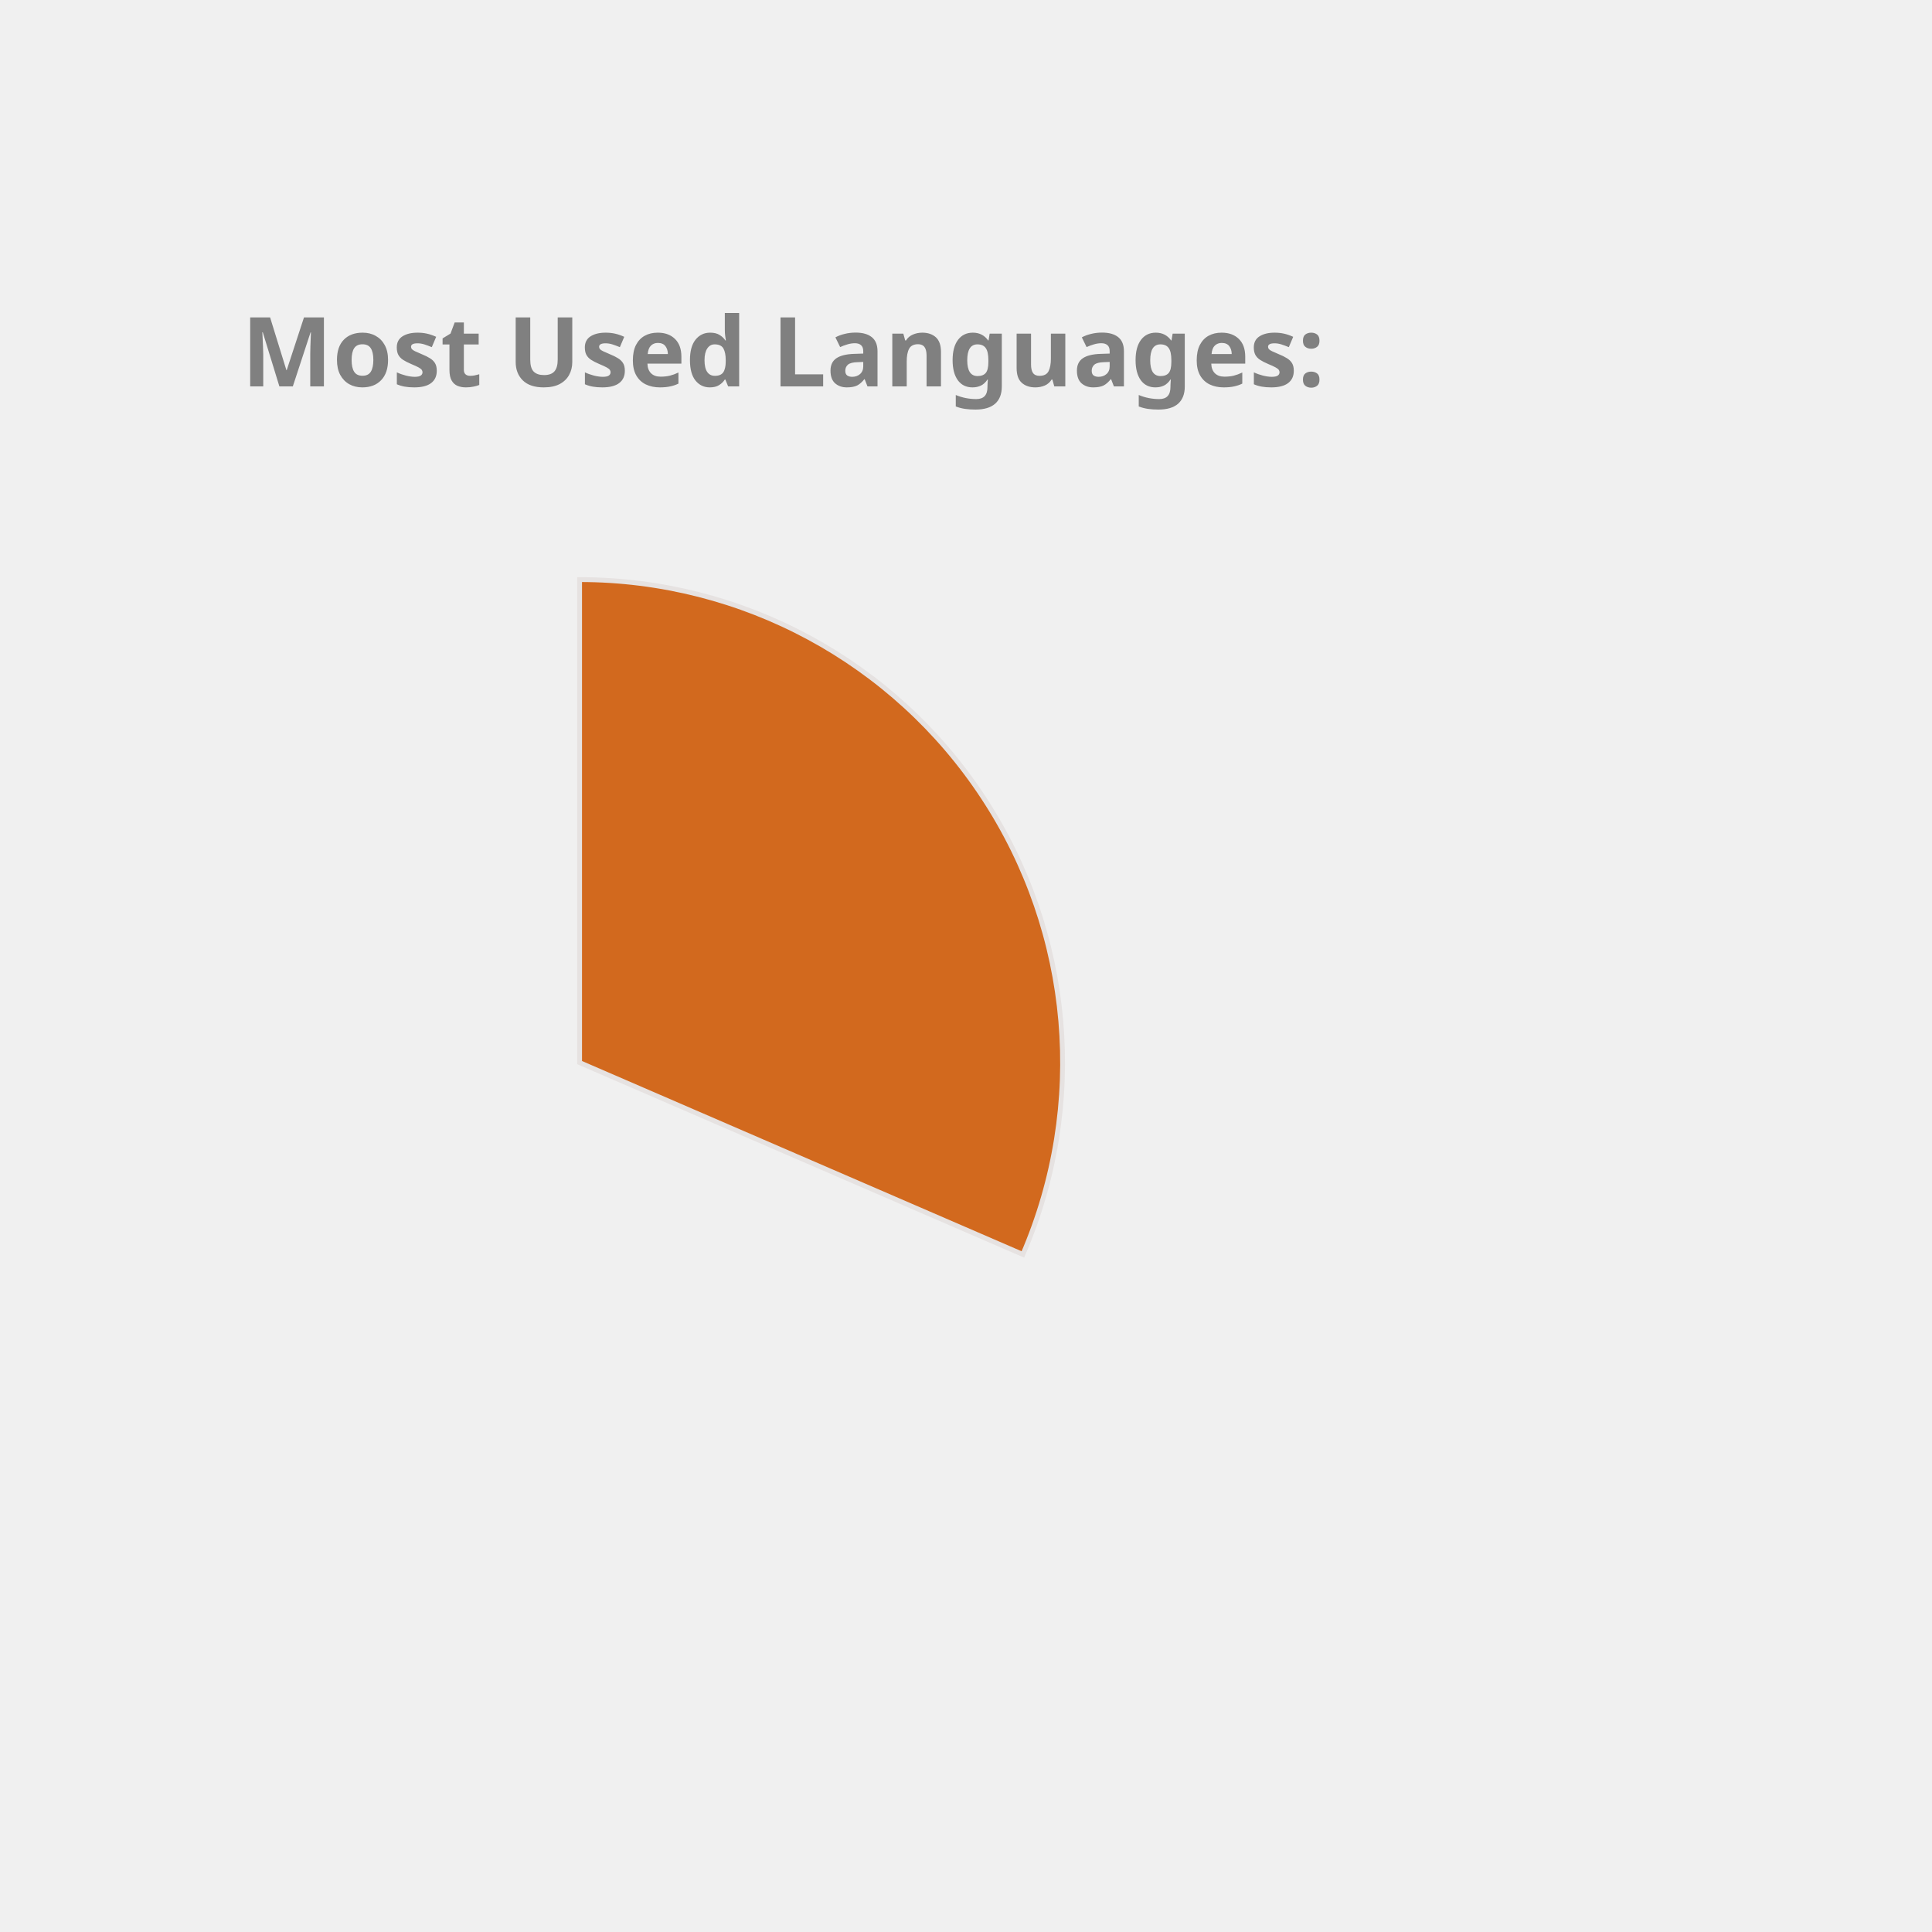
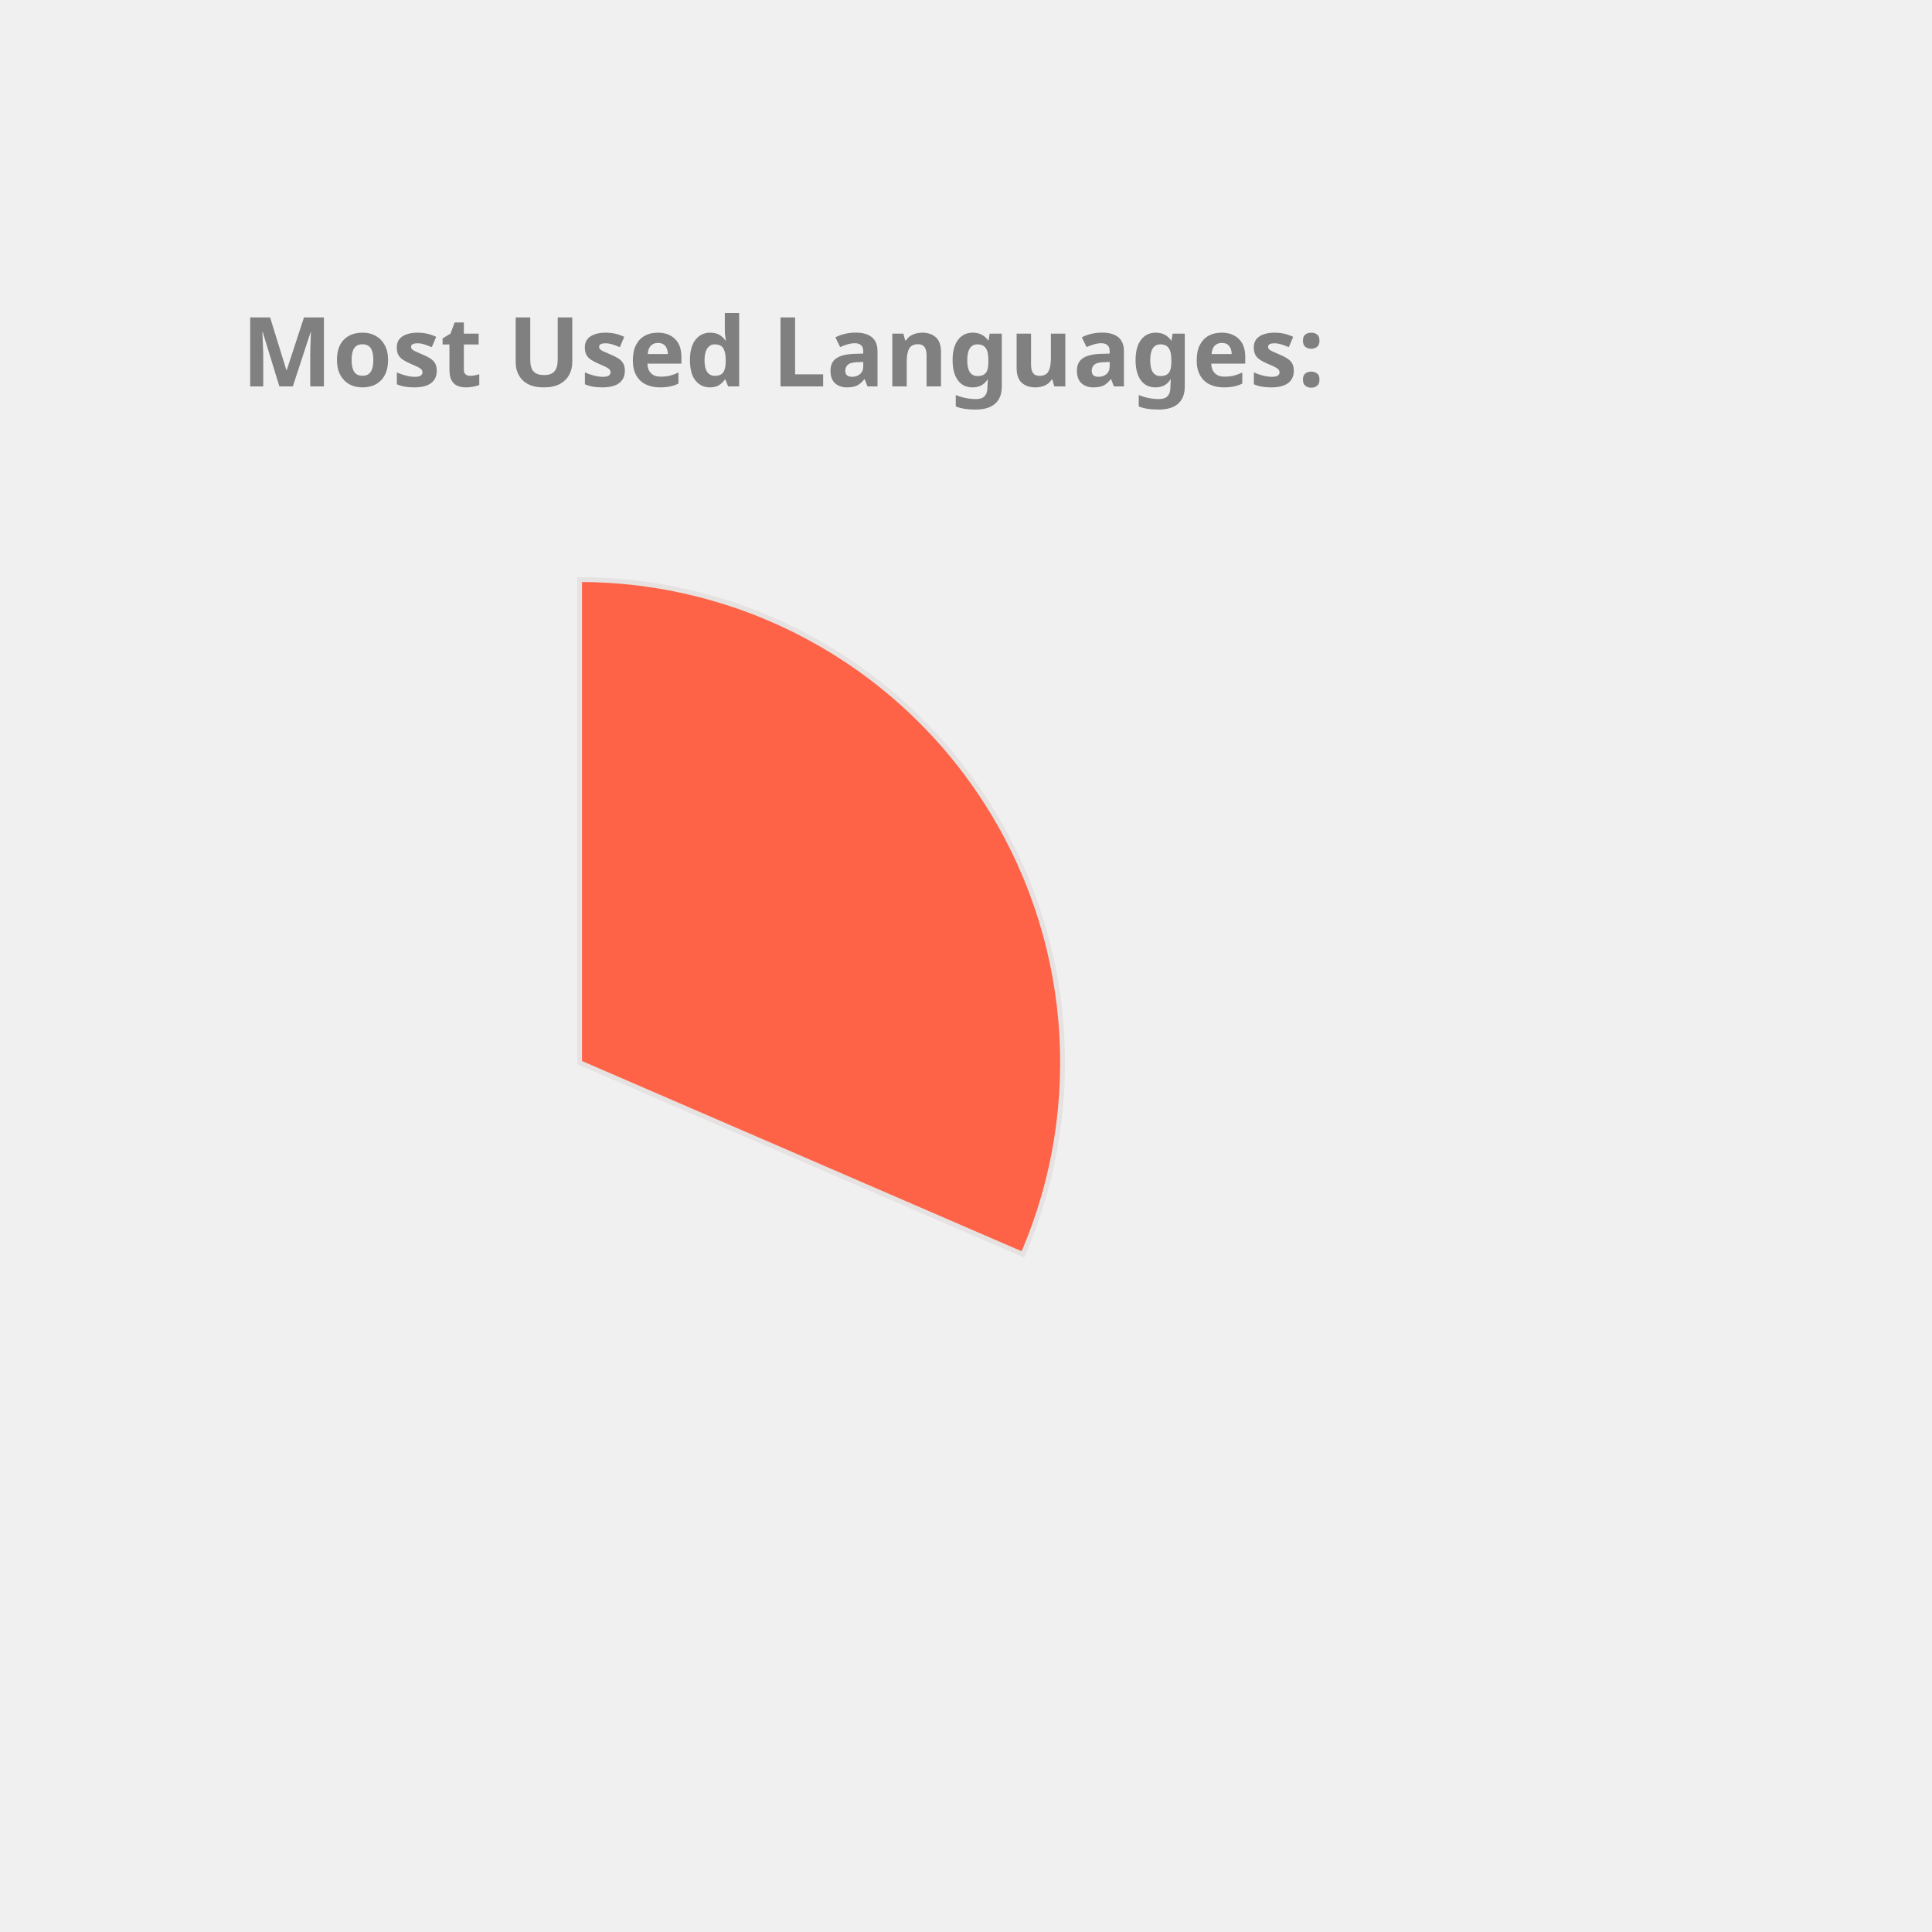
<svg xmlns="http://www.w3.org/2000/svg" height="350px" width="350px" viewBox="0 0 400 400">
  <style> 
        .label {
                font: bold 20px sans-serif;
                color: #404040;
                -webkit-text-stroke: 1px white;
        }

        path {
                stroke: #E6E2E1;
                stroke-width: 1px;
                transform: translate(60px, 100px);
        }

        .path_1 {
                animation: fadeIn 5s linear forwards;
        }

        .path_2 {
                transform: scale(0);
                animation: fadeIn 5s linear forwards 5s;
        }


        
        .path_3 {
                transform: scale(0);
                animation: fadeIn 5s linear forwards 10s;
        }


        .path_4 {
                transform: scale(0);
                animation: fadeIn 5s linear forwards 15s;
        }

        .path_5 {
                transform: scale(0);
                animation: fadeIn 5s linear forwards 20s;
        }

        .path_6 {
                transform: scale(0);
                animation: fadeIn 5s linear forwards 25s;
        }

        .path_7 {
                transform: scale(0);
                animation: fadeIn 5s linear forwards 30s;
        }

        .path_8 {
                transform: scale(0);
                animation: fadeIn 5s linear forwards 35s;
        }

        .path_9 {
                transform: scale(0);
                animation: fadeIn 5s linear forwards 40s;
        }

        .path_10 {
                transform: scale(0);
                animation: fadeIn 5s linear forwards 45s;
        }

        @keyframes fadeIn {
                0% {                        
                        transform: translate(250px, 300px) rotate(0deg) scale(0);
                        
                }
                50% {
                        transform: translate(150px, 220px) rotate(180deg) scale(0.5);
                        
                }
                
                100% {
                        transform: translate(60px, 120px) rotate(360deg) scale(1);
                        
                }
        }
        .txt_1 {
                opacity: 0;
                animation: txtShow 5s linear forwards 0s;
        }

        .txt_2 {
                opacity: 0;
                animation: txtShow 5s linear forwards 5s;
        }

        .txt_3 {
                opacity: 0;
                animation: txtShow 5s linear forwards 10s;
        }

        .txt_4 {
                opacity: 0;
                animation: txtShow 5s linear forwards 15s;
        }

        .txt_5 {
                opacity: 0;
                animation: txtShow 5s linear forwards 20s;
        }

        .txt_6 {
                opacity: 0;
                animation: txtShow 5s linear forwards 25s;
        }

        .txt_7 {
                opacity: 0;
                animation: txtShow 5s linear forwards 30s;
        }

        .txt_8 {
                opacity: 0;
                animation: txtShow 5s linear forwards 35s;
        }

        .txt_9 {
                opacity: 0;
                animation: txtShow 5s linear forwards 40s;
        }

        .txt_10 {
                opacity: 0;
                animation: txtShow 5s linear forwards 45s;
        }

        @keyframes txtShow {
                0% {                        
                        opacity: 0;
                        transform: translate(0px, 0px) scale(0);
                }
                100% {
                        opacity: 1;
                        transform: translate(0px, 0px) scale(1);
                        
                }
        }
</style>
-   <path class="path_1" d="M 60,120 L 60,20 A 100,100 0 0 1 151.775,159.715 Z" fill="Chocolate" stroke="#fff" stroke-width="2" />
-   <text class="txt_1" x="260" y="150" fill="Chocolate" stroke="Chocolate" stroke-width="1">C++</text>
-   <path class="path_2" d="M 60,120 L 151.775,159.715 A 100,100 0 0 1 16.854,210.213 Z" fill="IndianRed" stroke="#fff" stroke-width="2" />
-   <text class="txt_2" x="260" y="170" fill="IndianRed" stroke="IndianRed" stroke-width="1">JavaScript</text>
-   <path class="path_3" d="M 60,120 L 16.854,210.213 A 100,100 0 0 1 -38.958,134.401 Z" fill="MediumTurquoise" stroke="#fff" stroke-width="2" />
-   <text class="txt_3" x="260" y="190" fill="MediumTurquoise" stroke="MediumTurquoise" stroke-width="1">Jupyter Notebook</text>
-   <path class="path_4" d="M 60,120 L -38.958,134.401 A 100,100 0 0 1 -8.455,47.103 Z" fill="MediumAquaMarine" stroke="#fff" stroke-width="2" />
-   <text class="txt_4" x="260" y="210" fill="MediumAquaMarine" stroke="MediumAquaMarine" stroke-width="1">Java</text>
-   <path class="path_5" d="M 60,120 L -8.455,47.103 A 100,100 0 0 1 36.961,22.69 Z" fill="Pink" stroke="#fff" stroke-width="2" />
-   <text class="txt_5" x="260" y="230" fill="Pink" stroke="Pink" stroke-width="1">HTML</text>
-   <path class="path_6" d="M 60,120 L 36.961,22.69 A 100,100 0 0 1 54.976,20.126 Z" fill="MediumSlateBlue" stroke="#fff" stroke-width="2" />
-   <text class="txt_6" x="260" y="250" fill="MediumSlateBlue" stroke="MediumSlateBlue" stroke-width="1">TypeScript</text>
-   <path class="path_7" d="M 60,120 L 54.976,20.126 A 100,100 0 0 1 59.372,20.002 Z" fill="Salmon" stroke="#fff" stroke-width="2" />
-   <text class="txt_7" x="260" y="270" fill="Salmon" stroke="Salmon" stroke-width="1">CSS</text>
+   <path class="path_1" d="M 60,120 L 60,20 A 100,100 0 0 1 151.775,159.715 Z" fill="Tomato" stroke="#fff" stroke-width="2" />
+   <text class="txt_1" x="260" y="150" fill="Tomato" stroke="Tomato" stroke-width="1">C++</text>
+   <path class="path_2" d="M 60,120 L 151.775,159.715 A 100,100 0 0 1 16.854,210.213 Z" fill="RoyalBlue" stroke="#fff" stroke-width="2" />
+   <text class="txt_2" x="260" y="170" fill="RoyalBlue" stroke="RoyalBlue" stroke-width="1">JavaScript</text>
+   <path class="path_3" d="M 60,120 L 16.854,210.213 A 100,100 0 0 1 -38.958,134.401 Z" fill="Tan" stroke="#fff" stroke-width="2" />
+   <text class="txt_3" x="260" y="190" fill="Tan" stroke="Tan" stroke-width="1">Jupyter Notebook</text>
+   <path class="path_4" d="M 60,120 L -38.958,134.401 A 100,100 0 0 1 -8.455,47.103 Z" fill="DodgerBlue" stroke="#fff" stroke-width="2" />
+   <text class="txt_4" x="260" y="210" fill="DodgerBlue" stroke="DodgerBlue" stroke-width="1">Java</text>
+   <path class="path_5" d="M 60,120 L -8.455,47.103 A 100,100 0 0 1 36.961,22.69 Z" fill="CornflowerBlue" stroke="#fff" stroke-width="2" />
+   <text class="txt_5" x="260" y="230" fill="CornflowerBlue" stroke="CornflowerBlue" stroke-width="1">HTML</text>
+   <path class="path_6" d="M 60,120 L 36.961,22.69 A 100,100 0 0 1 54.976,20.126 Z" fill="SteelBlue" stroke="#fff" stroke-width="2" />
+   <text class="txt_6" x="260" y="250" fill="SteelBlue" stroke="SteelBlue" stroke-width="1">TypeScript</text>
+   <path class="path_7" d="M 60,120 L 54.976,20.126 A 100,100 0 0 1 59.372,20.002 Z" fill="Crimson" stroke="#fff" stroke-width="2" />
+   <text class="txt_7" x="260" y="270" fill="Crimson" stroke="Crimson" stroke-width="1">CSS</text>
  <g class="label">
    <text x="50" y="80" fill="grey">Most Used Languages:</text>
  </g>
</svg>
